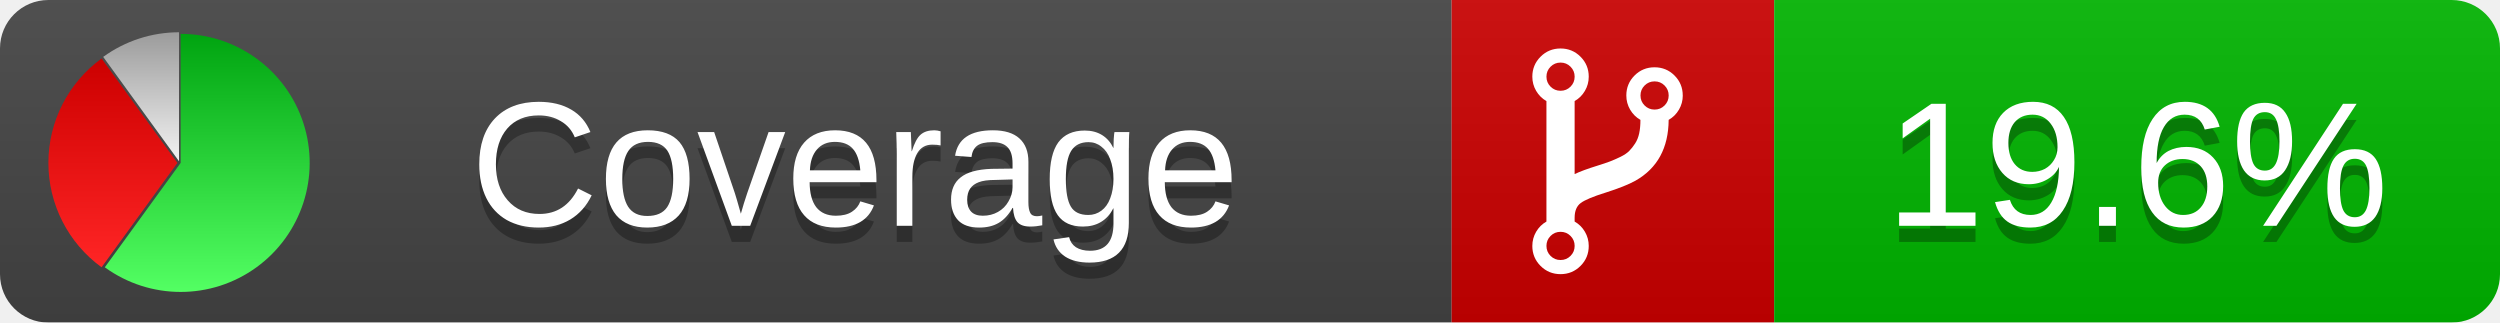
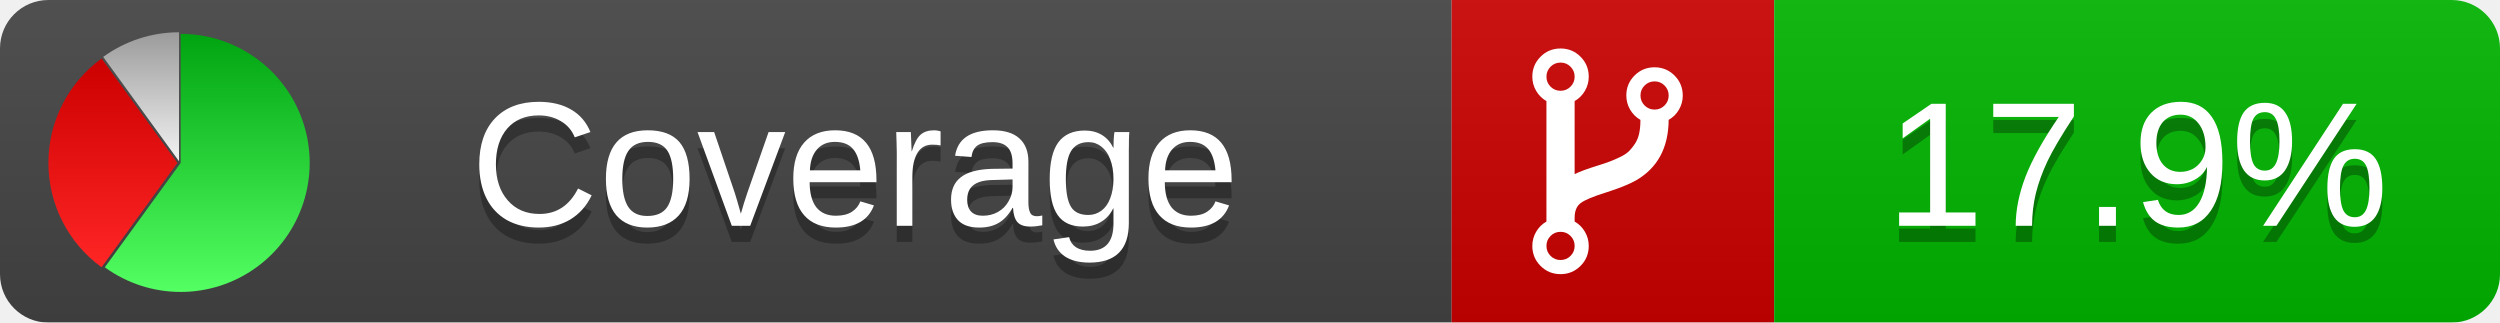
<svg xmlns="http://www.w3.org/2000/svg" xmlns:xlink="http://www.w3.org/1999/xlink" width="155" height="20">
  <style type="text/css">
          
            @keyframes fadeout {
              0 % { visibility: visible; opacity: 1; }
              40% { visibility: visible; opacity: 1; }
              50% { visibility: hidden; opacity: 0; }
              90% { visibility: hidden; opacity: 0; }
              100% { visibility: visible; opacity: 1; }
            }
            @keyframes fadein {
              0% { visibility: hidden; opacity: 0; }
              40% { visibility: hidden; opacity: 0; }
              50% { visibility: visible; opacity: 1; }
              90% { visibility: visible; opacity: 1; }
              100% { visibility: hidden; opacity: 0; }
            }
            .linecoverage {
                animation-duration: 10s;
                animation-name: fadeout;
                animation-iteration-count: infinite;
            }
            .branchcoverage {
                animation-duration: 10s;
                animation-name: fadein;
                animation-iteration-count: infinite;
            }
          
    </style>
  <defs>
    <linearGradient id="gradient" x2="0" y2="100%">
      <stop offset="0" stop-color="#bbb" stop-opacity=".1" />
      <stop offset="1" stop-opacity=".1" />
    </linearGradient>
    <linearGradient id="green" x2="0" y2="100%">
      <stop offset="0" stop-color="#00A410" />
      <stop offset="1" stop-color="#53FF63" />
    </linearGradient>
    <linearGradient id="red" x2="0" y2="100%">
      <stop offset="0" stop-color="#C00" />
      <stop offset="1" stop-color="#FF2525" />
    </linearGradient>
    <linearGradient id="gray" x2="0" y2="100%">
      <stop offset="0" stop-color="#9B9B9B" />
      <stop offset="1" stop-color="#F3F3F3" />
    </linearGradient>
    <mask id="mask">
      <rect width="155" height="20" rx="3" fill="#fff" />
    </mask>
    <g id="icon">
      <path style="fill:url(#green);" d="M205,202.5 l0,-200 a200,200 0 1,1 -117.558,361.803 z" />
      <path style="fill:url(#red);" d="M200,202.5 l-117.558,161.803 a200,200 0 0,1 0,-323.607 z" />
      <path style="fill:url(#gray);" d="M202.5,200 l-117.558,-161.803 a200,200 0 0,1 117.558,-38.196 z" />
    </g>
  </defs>
  <g mask="url(#mask)">
    <rect x="0" y="0" width="90" height="20" fill="#444" />
    <rect x="90" y="0" width="20" height="20" fill="#c00" />
    <rect x="110" y="0" width="45" height="20" fill="#00B600" />
    <rect x="0" y="0" width="155" height="20" fill="url(#gradient)" />
  </g>
  <g>
    <path class="" fill="#fff" d="m 97.628,15.247 q 0,-0.364 -0.255,-0.619 -0.255,-0.255 -0.619,-0.255 -0.364,0 -0.619,0.255 -0.255,0.255 -0.255,0.619 0,0.364 0.255,0.619 0.255,0.255 0.619,0.255 0.364,0 0.619,-0.255 0.255,-0.255 0.255,-0.619 z m 0,-10.493 q 0,-0.364 -0.255,-0.619 -0.255,-0.255 -0.619,-0.255 -0.364,0 -0.619,0.255 -0.255,0.255 -0.255,0.619 0,0.364 0.255,0.619 0.255,0.255 0.619,0.255 0.364,0 0.619,-0.255 0.255,-0.255 0.255,-0.619 z m 5.83,1.166 q 0,-0.364 -0.255,-0.619 -0.255,-0.255 -0.619,-0.255 -0.364,0 -0.619,0.255 -0.255,0.255 -0.255,0.619 0,0.364 0.255,0.619 0.255,0.255 0.619,0.255 0.364,0 0.619,-0.255 0.255,-0.255 0.255,-0.619 z m 0.874,0 q 0,0.474 -0.237,0.879 -0.237,0.405 -0.638,0.633 -0.018,2.614 -2.059,3.771 -0.619,0.346 -1.849,0.738 -1.166,0.364 -1.544,0.647 -0.378,0.282 -0.378,0.911 l 0,0.237 q 0.401,0.228 0.638,0.633 0.237,0.405 0.237,0.879 0,0.729 -0.51,1.239 -0.51,0.51 -1.239,0.51 -0.729,0 -1.239,-0.51 -0.51,-0.51 -0.51,-1.239 0,-0.474 0.237,-0.879 0.237,-0.405 0.638,-0.633 l 0,-7.469 q -0.401,-0.228 -0.638,-0.633 -0.237,-0.405 -0.237,-0.879 0,-0.729 0.51,-1.239 0.51,-0.51 1.239,-0.51 0.729,0 1.239,0.51 0.51,0.51 0.51,1.239 0,0.474 -0.237,0.879 -0.237,0.405 -0.638,0.633 l 0,4.527 q 0.492,-0.237 1.403,-0.519 0.501,-0.155 0.797,-0.269 0.296,-0.114 0.642,-0.282 0.346,-0.169 0.537,-0.36 0.191,-0.191 0.369,-0.465 0.178,-0.273 0.255,-0.633 0.077,-0.36 0.077,-0.833 -0.401,-0.228 -0.638,-0.633 -0.237,-0.405 -0.237,-0.879 0,-0.729 0.51,-1.239 0.51,-0.51 1.239,-0.51 0.729,0 1.239,0.51 0.51,0.51 0.51,1.239 z" />
  </g>
  <g fill="#fff" text-anchor="middle" font-family="Verdana,Arial,Geneva,sans-serif" font-size="11">
    <a xlink:href="https://github.com/danielpalme/ReportGenerator" target="_top">
      <use xlink:href="#icon" transform="translate(3,2) scale(.04)" />
    </a>
    <text x="53" y="15" fill="#010101" fill-opacity=".3">Coverage</text>
    <text x="53" y="14" fill="#fff">Coverage</text>
-     <text class="" x="132.5" y="15" fill="#010101" fill-opacity=".3">19.6%</text>
-     <text class="" x="132.5" y="14">19.6%</text>
+     <text class="" x="132.5" y="15" fill="#010101" fill-opacity=".3">17.9%</text>
+     <text class="" x="132.5" y="14">17.9%</text>
  </g>
  <g>
    <rect class="" x="90" y="0" width="65" height="20" fill-opacity="0" />
  </g>
</svg>
